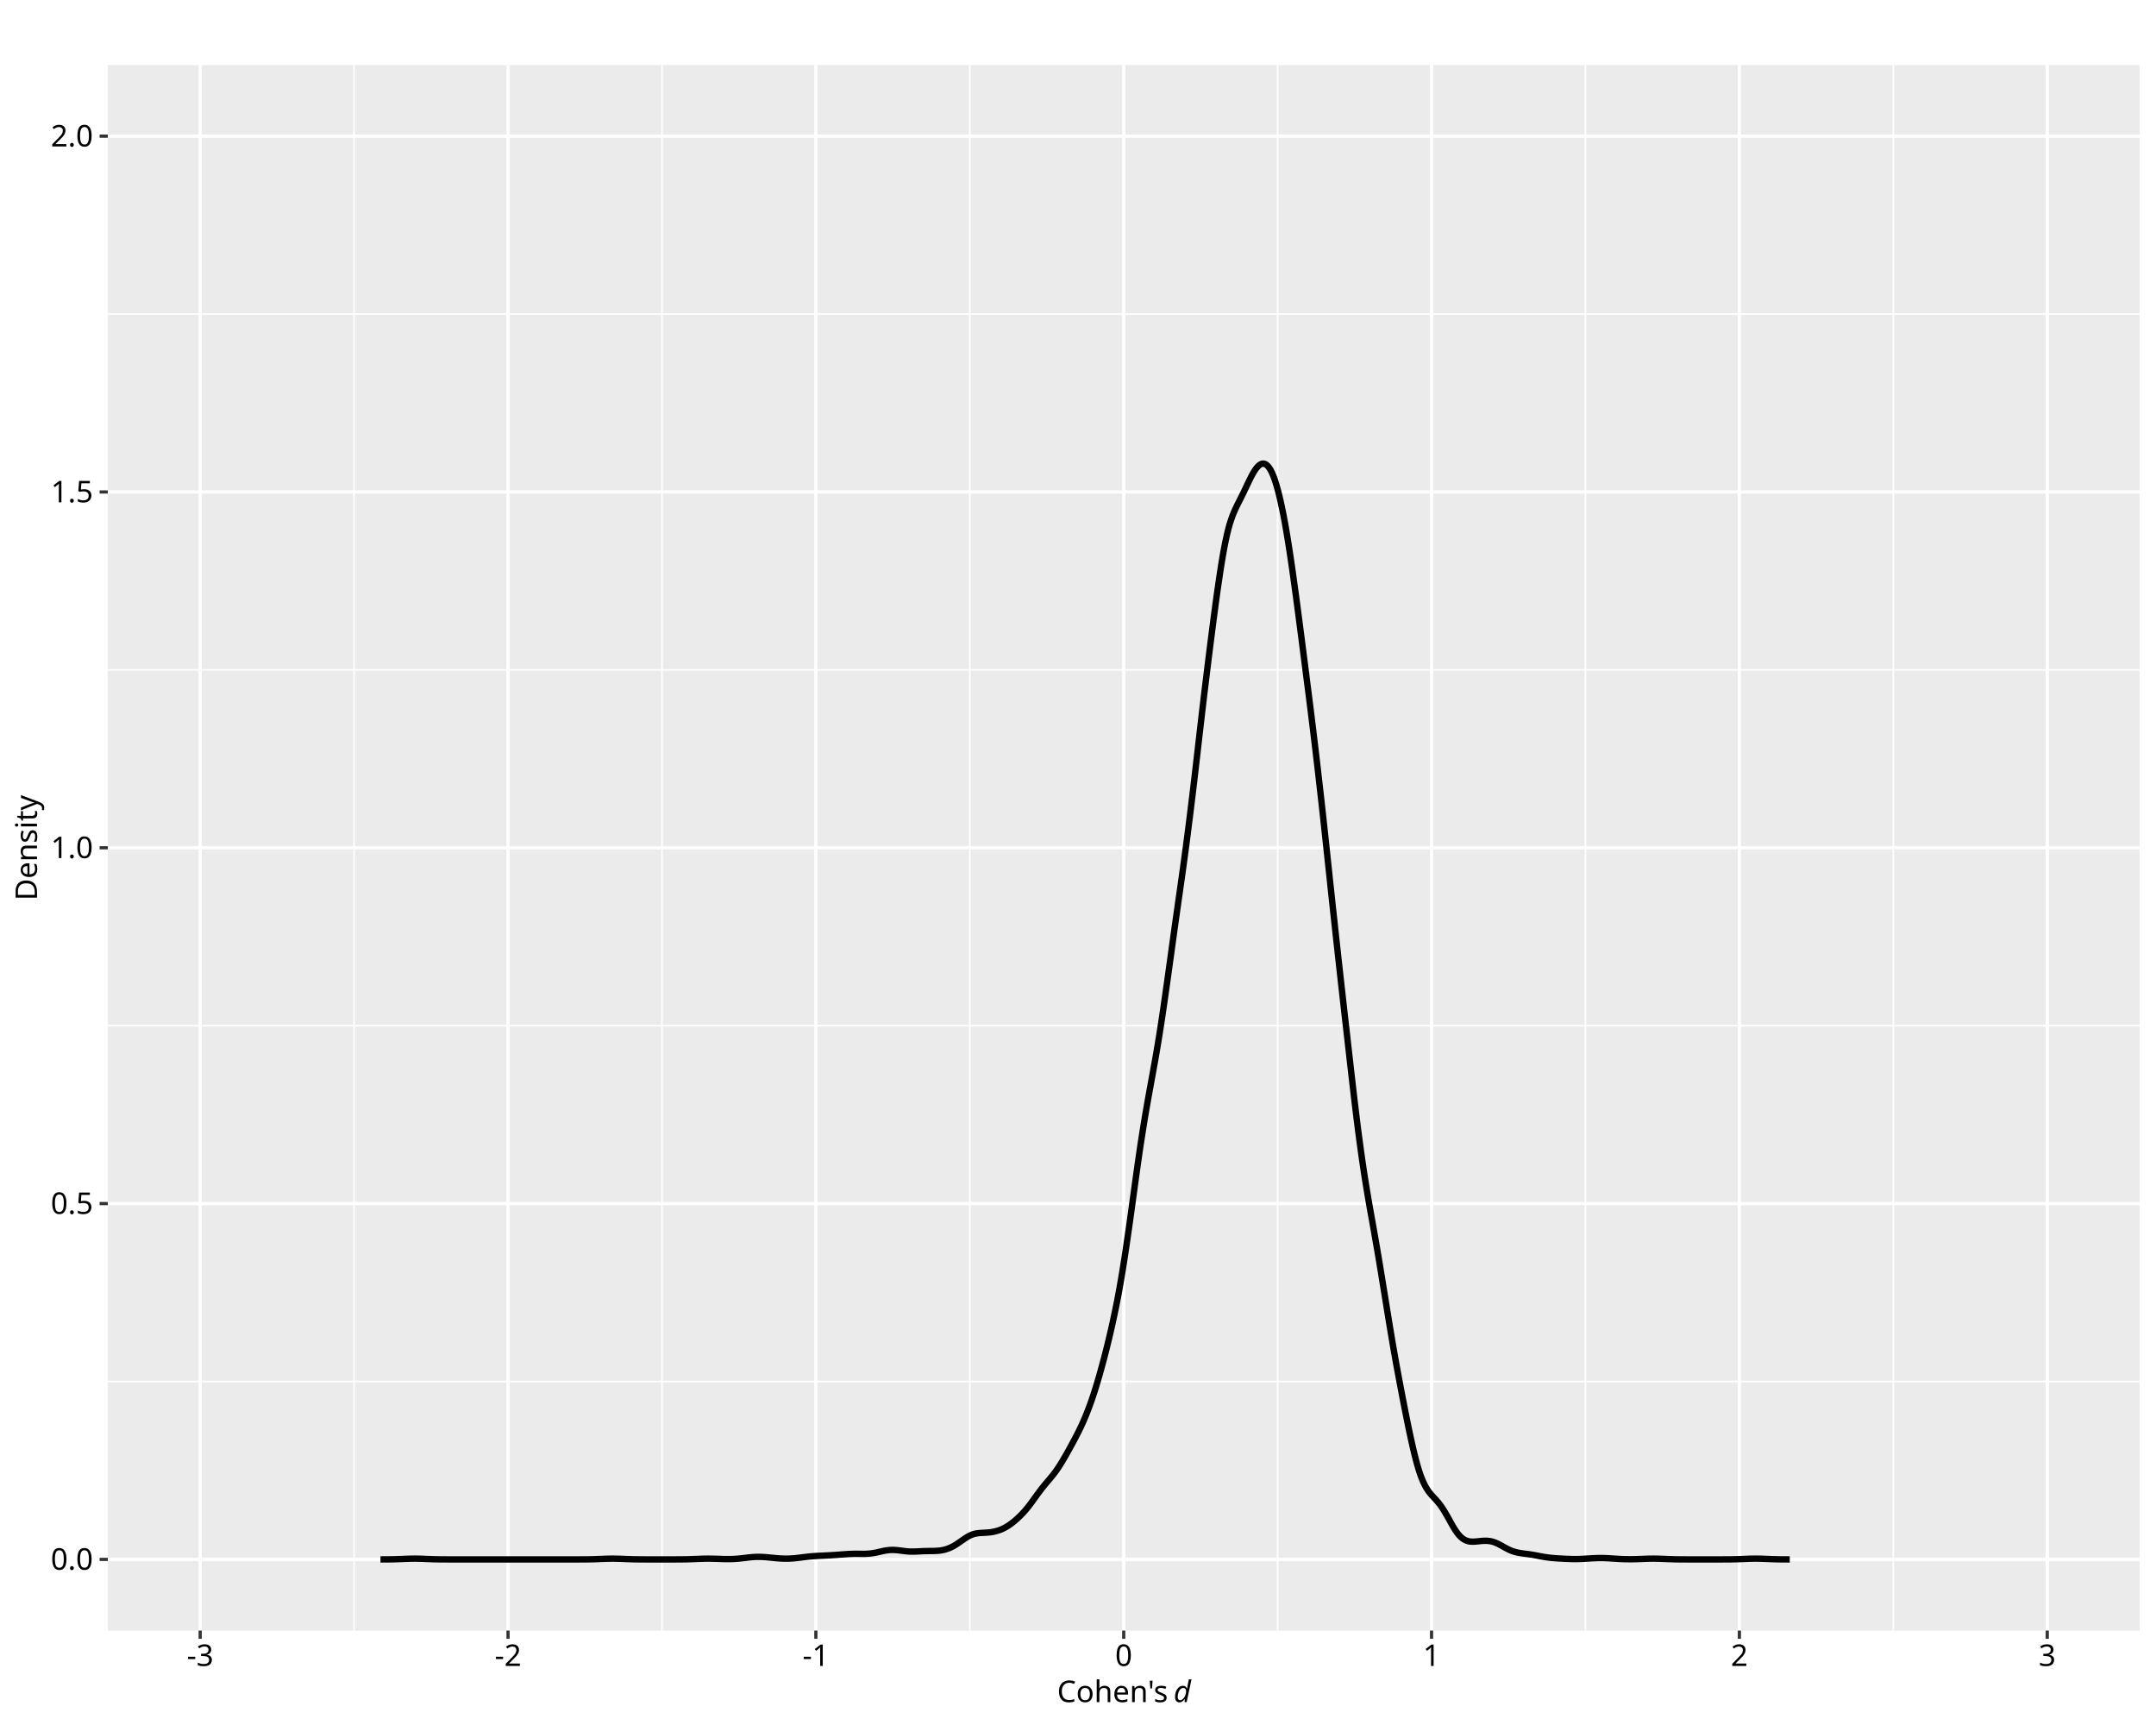
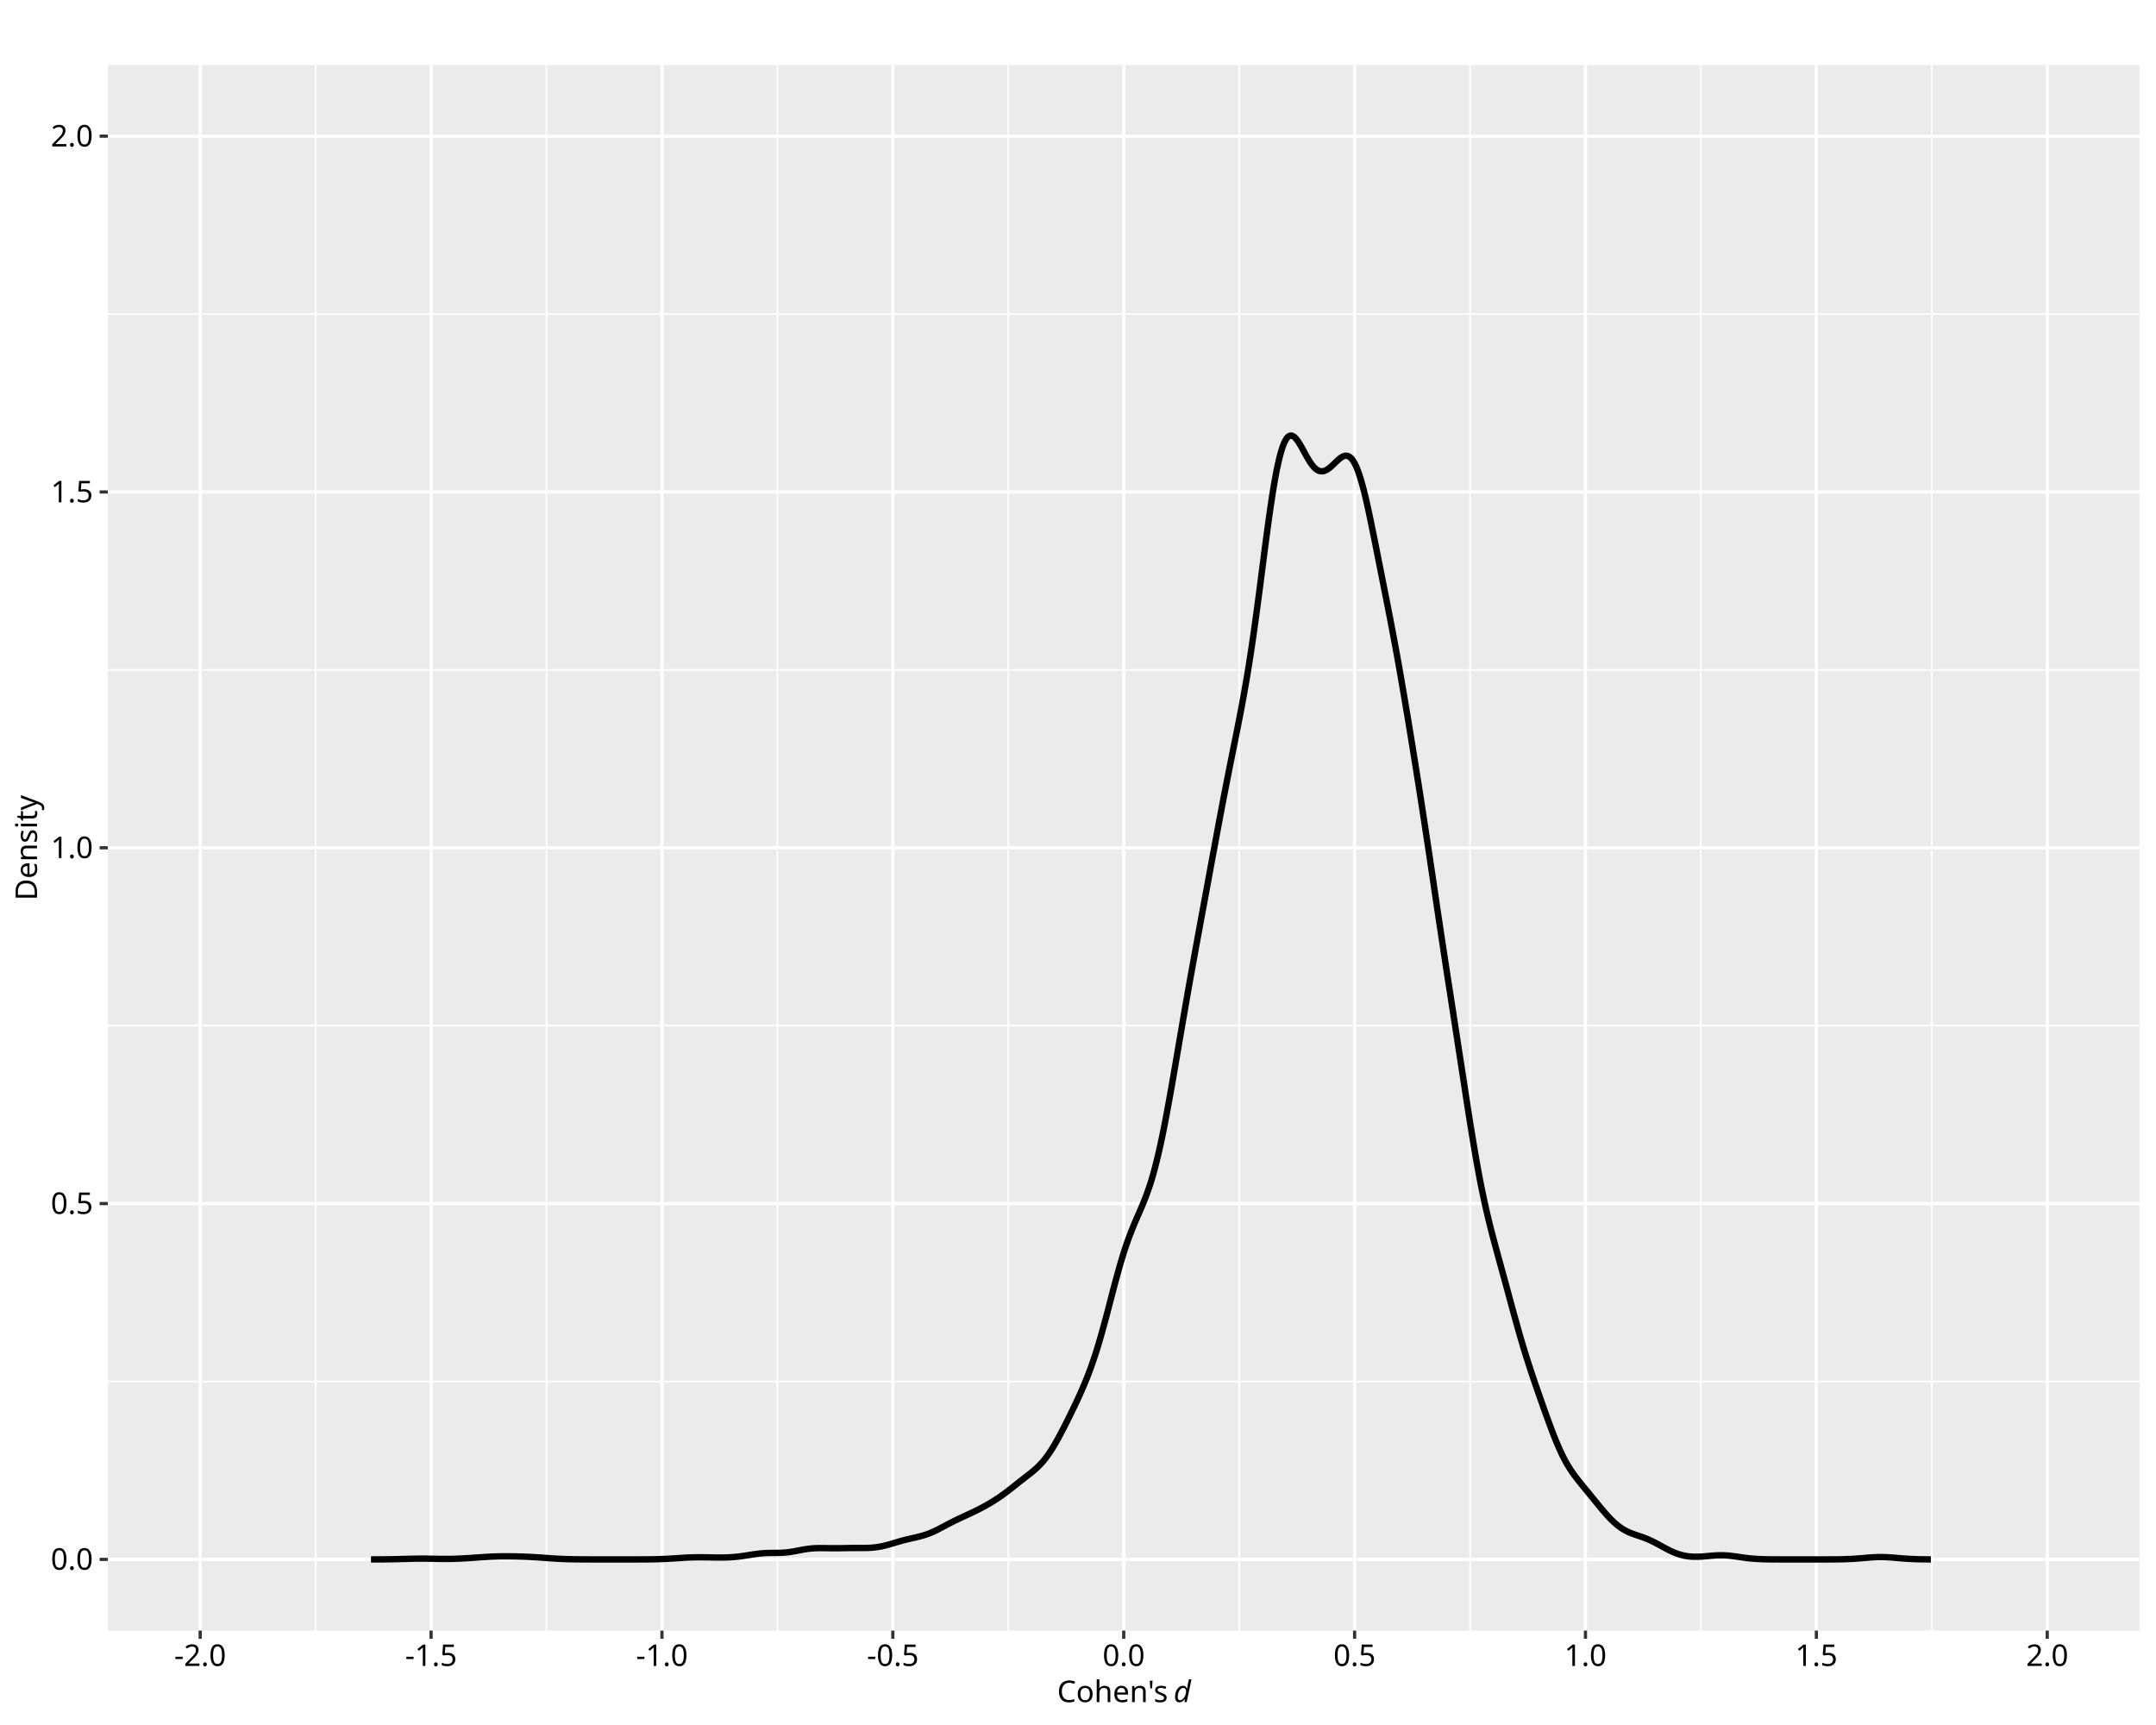
<svg xmlns="http://www.w3.org/2000/svg" class="svglite" data-engine-version="2.0" width="720.00pt" height="576.00pt" viewBox="0 0 720.00 576.00">
  <defs>
    <style type="text/css">
    .svglite line, .svglite polyline, .svglite polygon, .svglite path, .svglite rect, .svglite circle {
      fill: none;
      stroke: #000000;
      stroke-linecap: round;
      stroke-linejoin: round;
      stroke-miterlimit: 10.00;
    }
  </style>
  </defs>
  <rect width="100%" height="100%" style="stroke: none; fill: #FFFFFF;" />
  <defs>
    <clipPath id="cpMC4wMHw3MjAuMDB8MC4wMHw1NzYuMDA=">
      <rect x="0.00" y="0.00" width="720.00" height="576.00" />
    </clipPath>
  </defs>
  <g clip-path="url(#cpMC4wMHw3MjAuMDB8MC4wMHw1NzYuMDA=)">
    <rect x="0.00" y="0.00" width="720.00" height="576.00" style="stroke-width: 1.07; stroke: #FFFFFF; fill: #FFFFFF;" />
  </g>
  <defs>
    <clipPath id="cpMzYuMDF8NzE0LjUyfDIxLjcxfDU0NC40Nw==">
      <rect x="36.01" y="21.71" width="678.51" height="522.76" />
    </clipPath>
  </defs>
  <g clip-path="url(#cpMzYuMDF8NzE0LjUyfDIxLjcxfDU0NC40Nw==)">
    <rect x="36.01" y="21.71" width="678.51" height="522.76" style="stroke-width: 1.07; stroke: none; fill: #EBEBEB;" />
    <polyline points="36.01,461.30 714.52,461.30 " style="stroke-width: 0.53; stroke: #FFFFFF; stroke-linecap: butt;" />
    <polyline points="36.01,342.49 714.52,342.49 " style="stroke-width: 0.53; stroke: #FFFFFF; stroke-linecap: butt;" />
    <polyline points="36.01,223.69 714.52,223.69 " style="stroke-width: 0.53; stroke: #FFFFFF; stroke-linecap: butt;" />
    <polyline points="36.01,104.88 714.52,104.88 " style="stroke-width: 0.53; stroke: #FFFFFF; stroke-linecap: butt;" />
-     <polyline points="118.25,544.47 118.25,21.71 " style="stroke-width: 0.53; stroke: #FFFFFF; stroke-linecap: butt;" />
-     <polyline points="221.06,544.47 221.06,21.71 " style="stroke-width: 0.53; stroke: #FFFFFF; stroke-linecap: butt;" />
-     <polyline points="323.86,544.47 323.86,21.71 " style="stroke-width: 0.53; stroke: #FFFFFF; stroke-linecap: butt;" />
-     <polyline points="426.67,544.47 426.67,21.71 " style="stroke-width: 0.53; stroke: #FFFFFF; stroke-linecap: butt;" />
-     <polyline points="529.47,544.47 529.47,21.71 " style="stroke-width: 0.53; stroke: #FFFFFF; stroke-linecap: butt;" />
-     <polyline points="632.28,544.47 632.28,21.71 " style="stroke-width: 0.53; stroke: #FFFFFF; stroke-linecap: butt;" />
+     <polyline points="105.40,544.47 105.40,21.71 " style="stroke-width: 0.53; stroke: #FFFFFF; stroke-linecap: butt;" />
+     <polyline points="182.51,544.47 182.51,21.71 " style="stroke-width: 0.53; stroke: #FFFFFF; stroke-linecap: butt;" />
+     <polyline points="259.61,544.47 259.61,21.71 " style="stroke-width: 0.53; stroke: #FFFFFF; stroke-linecap: butt;" />
+     <polyline points="336.71,544.47 336.71,21.71 " style="stroke-width: 0.53; stroke: #FFFFFF; stroke-linecap: butt;" />
+     <polyline points="413.82,544.47 413.82,21.71 " style="stroke-width: 0.53; stroke: #FFFFFF; stroke-linecap: butt;" />
+     <polyline points="490.92,544.47 490.92,21.71 " style="stroke-width: 0.53; stroke: #FFFFFF; stroke-linecap: butt;" />
+     <polyline points="568.02,544.47 568.02,21.71 " style="stroke-width: 0.53; stroke: #FFFFFF; stroke-linecap: butt;" />
+     <polyline points="645.13,544.47 645.13,21.71 " style="stroke-width: 0.53; stroke: #FFFFFF; stroke-linecap: butt;" />
    <polyline points="36.01,520.71 714.52,520.71 " style="stroke-width: 1.07; stroke: #FFFFFF; stroke-linecap: butt;" />
    <polyline points="36.01,401.90 714.52,401.90 " style="stroke-width: 1.07; stroke: #FFFFFF; stroke-linecap: butt;" />
    <polyline points="36.01,283.09 714.52,283.09 " style="stroke-width: 1.07; stroke: #FFFFFF; stroke-linecap: butt;" />
    <polyline points="36.01,164.28 714.52,164.28 " style="stroke-width: 1.07; stroke: #FFFFFF; stroke-linecap: butt;" />
    <polyline points="36.01,45.47 714.52,45.47 " style="stroke-width: 1.07; stroke: #FFFFFF; stroke-linecap: butt;" />
    <polyline points="66.85,544.47 66.85,21.71 " style="stroke-width: 1.07; stroke: #FFFFFF; stroke-linecap: butt;" />
-     <polyline points="169.66,544.47 169.66,21.71 " style="stroke-width: 1.07; stroke: #FFFFFF; stroke-linecap: butt;" />
-     <polyline points="272.46,544.47 272.46,21.71 " style="stroke-width: 1.07; stroke: #FFFFFF; stroke-linecap: butt;" />
+     <polyline points="143.96,544.47 143.96,21.71 " style="stroke-width: 1.07; stroke: #FFFFFF; stroke-linecap: butt;" />
+     <polyline points="221.06,544.47 221.06,21.71 " style="stroke-width: 1.07; stroke: #FFFFFF; stroke-linecap: butt;" />
+     <polyline points="298.16,544.47 298.16,21.71 " style="stroke-width: 1.07; stroke: #FFFFFF; stroke-linecap: butt;" />
    <polyline points="375.27,544.47 375.27,21.71 " style="stroke-width: 1.07; stroke: #FFFFFF; stroke-linecap: butt;" />
-     <polyline points="478.07,544.47 478.07,21.71 " style="stroke-width: 1.07; stroke: #FFFFFF; stroke-linecap: butt;" />
-     <polyline points="580.87,544.47 580.87,21.71 " style="stroke-width: 1.07; stroke: #FFFFFF; stroke-linecap: butt;" />
+     <polyline points="452.37,544.47 452.37,21.71 " style="stroke-width: 1.07; stroke: #FFFFFF; stroke-linecap: butt;" />
+     <polyline points="529.47,544.47 529.47,21.71 " style="stroke-width: 1.07; stroke: #FFFFFF; stroke-linecap: butt;" />
+     <polyline points="606.58,544.47 606.58,21.71 " style="stroke-width: 1.07; stroke: #FFFFFF; stroke-linecap: butt;" />
    <polyline points="683.68,544.47 683.68,21.71 " style="stroke-width: 1.07; stroke: #FFFFFF; stroke-linecap: butt;" />
-     <polyline points="127.06,520.71 127.53,520.71 128.00,520.70 128.47,520.70 128.94,520.70 129.42,520.69 129.89,520.69 130.36,520.68 130.83,520.67 131.30,520.67 131.77,520.65 132.24,520.64 132.71,520.63 133.18,520.61 133.66,520.59 134.13,520.58 134.60,520.56 135.07,520.54 135.54,520.52 136.01,520.50 136.48,520.49 136.95,520.47 137.42,520.46 137.90,520.46 138.37,520.45 138.84,520.45 139.31,520.46 139.78,520.47 140.25,520.48 140.72,520.49 141.19,520.51 141.66,520.53 142.14,520.55 142.61,520.57 143.08,520.59 143.55,520.60 144.02,520.62 144.49,520.64 144.96,520.65 145.43,520.66 145.90,520.67 146.38,520.68 146.85,520.69 147.32,520.69 147.79,520.70 148.26,520.70 148.73,520.70 149.20,520.70 149.67,520.71 150.14,520.71 150.62,520.71 151.09,520.71 151.56,520.71 152.03,520.71 152.50,520.71 152.97,520.71 153.44,520.71 153.91,520.71 154.38,520.71 154.86,520.71 155.33,520.71 155.80,520.71 156.27,520.71 156.74,520.71 157.21,520.71 157.68,520.71 158.15,520.71 158.62,520.71 159.10,520.71 159.57,520.71 160.04,520.71 160.51,520.71 160.98,520.71 161.45,520.71 161.92,520.71 162.39,520.71 162.86,520.71 163.33,520.71 163.81,520.71 164.28,520.71 164.75,520.71 165.22,520.71 165.69,520.71 166.16,520.71 166.63,520.71 167.10,520.71 167.57,520.71 168.05,520.71 168.52,520.71 168.99,520.71 169.46,520.71 169.93,520.71 170.40,520.71 170.87,520.71 171.34,520.71 171.81,520.71 172.29,520.71 172.76,520.71 173.23,520.71 173.70,520.71 174.17,520.71 174.64,520.71 175.11,520.71 175.58,520.71 176.05,520.71 176.53,520.71 177.00,520.71 177.47,520.71 177.94,520.71 178.41,520.71 178.88,520.71 179.35,520.71 179.82,520.71 180.29,520.71 180.77,520.71 181.24,520.71 181.71,520.71 182.18,520.71 182.65,520.71 183.12,520.71 183.59,520.71 184.06,520.71 184.53,520.71 185.01,520.71 185.48,520.71 185.95,520.71 186.42,520.71 186.89,520.71 187.36,520.71 187.83,520.71 188.30,520.71 188.77,520.71 189.25,520.71 189.72,520.71 190.19,520.71 190.66,520.71 191.13,520.71 191.60,520.71 192.07,520.71 192.54,520.71 193.01,520.71 193.49,520.71 193.96,520.70 194.43,520.70 194.90,520.70 195.37,520.70 195.84,520.69 196.31,520.69 196.78,520.68 197.25,520.67 197.73,520.66 198.20,520.65 198.67,520.63 199.14,520.62 199.61,520.60 200.08,520.58 200.55,520.56 201.02,520.54 201.49,520.53 201.97,520.51 202.44,520.49 202.91,520.48 203.38,520.47 203.85,520.46 204.32,520.45 204.79,520.45 205.26,520.46 205.73,520.47 206.21,520.48 206.68,520.49 207.15,520.51 207.62,520.52 208.09,520.54 208.56,520.56 209.03,520.58 209.50,520.60 209.97,520.61 210.45,520.63 210.92,520.64 211.39,520.66 211.86,520.67 212.33,520.68 212.80,520.68 213.27,520.69 213.74,520.70 214.21,520.70 214.69,520.70 215.16,520.70 215.63,520.71 216.10,520.71 216.57,520.71 217.04,520.71 217.51,520.71 217.98,520.71 218.45,520.71 218.93,520.71 219.40,520.71 219.87,520.71 220.34,520.71 220.81,520.71 221.28,520.71 221.75,520.71 222.22,520.71 222.69,520.71 223.17,520.71 223.64,520.71 224.11,520.71 224.58,520.71 225.05,520.71 225.52,520.71 225.99,520.70 226.46,520.70 226.93,520.70 227.40,520.70 227.88,520.69 228.35,520.68 228.82,520.68 229.29,520.67 229.76,520.66 230.23,520.64 230.70,520.63 231.17,520.61 231.64,520.60 232.12,520.58 232.59,520.56 233.06,520.54 233.53,520.52 234.00,520.51 234.47,520.49 234.94,520.48 235.41,520.46 235.88,520.46 236.36,520.45 236.83,520.45 237.30,520.46 237.77,520.47 238.24,520.48 238.71,520.49 239.18,520.50 239.65,520.52 240.12,520.54 240.60,520.55 241.07,520.57 241.54,520.58 242.01,520.59 242.48,520.60 242.95,520.60 243.42,520.60 243.89,520.60 244.36,520.58 244.84,520.57 245.31,520.54 245.78,520.51 246.25,520.48 246.72,520.44 247.19,520.39 247.66,520.34 248.13,520.28 248.60,520.23 249.08,520.17 249.55,520.12 250.02,520.06 250.49,520.01 250.96,519.97 251.43,519.93 251.90,519.90 252.37,519.87 252.84,519.86 253.32,519.86 253.79,519.86 254.26,519.88 254.73,519.90 255.20,519.93 255.67,519.96 256.14,520.00 256.61,520.04 257.08,520.09 257.56,520.13 258.03,520.18 258.50,520.22 258.97,520.27 259.44,520.31 259.91,520.35 260.38,520.38 260.85,520.41 261.32,520.43 261.80,520.44 262.27,520.45 262.74,520.45 263.21,520.45 263.68,520.43 264.15,520.41 264.62,520.38 265.09,520.34 265.56,520.30 266.04,520.25 266.51,520.19 266.98,520.14 267.45,520.08 267.92,520.02 268.39,519.96 268.86,519.90 269.33,519.85 269.80,519.79 270.28,519.74 270.75,519.70 271.22,519.66 271.69,519.62 272.16,519.59 272.63,519.56 273.10,519.53 273.57,519.50 274.04,519.48 274.52,519.46 274.99,519.44 275.46,519.42 275.93,519.39 276.40,519.37 276.87,519.35 277.34,519.32 277.81,519.29 278.28,519.26 278.76,519.23 279.23,519.20 279.70,519.16 280.17,519.13 280.64,519.09 281.11,519.06 281.58,519.02 282.05,518.99 282.52,518.96 283.00,518.93 283.47,518.90 283.94,518.88 284.41,518.86 284.88,518.85 285.35,518.84 285.82,518.84 286.29,518.84 286.76,518.84 287.24,518.85 287.71,518.85 288.18,518.85 288.65,518.85 289.12,518.84 289.59,518.82 290.06,518.79 290.53,518.74 291.00,518.69 291.47,518.62 291.95,518.54 292.42,518.45 292.89,518.35 293.36,518.24 293.83,518.14 294.30,518.03 294.77,517.93 295.24,517.83 295.71,517.74 296.19,517.67 296.66,517.61 297.13,517.57 297.60,517.54 298.07,517.54 298.54,517.54 299.01,517.57 299.48,517.61 299.95,517.65 300.43,517.71 300.90,517.77 301.37,517.83 301.84,517.89 302.31,517.95 302.78,518.00 303.25,518.04 303.72,518.07 304.19,518.09 304.67,518.09 305.14,518.09 305.61,518.08 306.08,518.06 306.55,518.04 307.02,518.01 307.49,517.99 307.96,517.96 308.43,517.94 308.91,517.93 309.38,517.91 309.85,517.91 310.32,517.90 310.79,517.90 311.26,517.89 311.73,517.89 312.20,517.87 312.67,517.85 313.15,517.82 313.62,517.78 314.09,517.72 314.56,517.64 315.03,517.55 315.50,517.44 315.97,517.30 316.44,517.15 316.91,516.97 317.39,516.77 317.86,516.55 318.33,516.30 318.80,516.03 319.27,515.74 319.74,515.43 320.21,515.11 320.68,514.79 321.15,514.45 321.63,514.12 322.10,513.80 322.57,513.49 323.04,513.20 323.51,512.93 323.98,512.70 324.45,512.49 324.92,512.32 325.39,512.18 325.87,512.07 326.34,511.99 326.81,511.93 327.28,511.89 327.75,511.86 328.22,511.83 328.69,511.81 329.16,511.78 329.63,511.75 330.11,511.71 330.58,511.66 331.05,511.60 331.52,511.52 331.99,511.43 332.46,511.32 332.93,511.19 333.40,511.05 333.87,510.88 334.35,510.70 334.82,510.49 335.29,510.27 335.76,510.02 336.23,509.74 336.70,509.45 337.17,509.13 337.64,508.79 338.11,508.43 338.59,508.06 339.06,507.66 339.53,507.25 340.00,506.82 340.47,506.37 340.94,505.91 341.41,505.42 341.88,504.91 342.35,504.38 342.83,503.82 343.30,503.24 343.77,502.64 344.24,502.02 344.71,501.38 345.18,500.73 345.65,500.07 346.12,499.42 346.59,498.77 347.07,498.13 347.54,497.51 348.01,496.90 348.48,496.31 348.95,495.74 349.42,495.17 349.89,494.62 350.36,494.06 350.83,493.50 351.31,492.93 351.78,492.34 352.25,491.72 352.72,491.08 353.19,490.41 353.66,489.70 354.13,488.96 354.60,488.20 355.07,487.41 355.55,486.60 356.02,485.78 356.49,484.94 356.96,484.09 357.43,483.24 357.90,482.38 358.37,481.51 358.84,480.62 359.31,479.73 359.78,478.82 360.26,477.88 360.73,476.91 361.20,475.92 361.67,474.88 362.14,473.80 362.61,472.68 363.08,471.51 363.55,470.28 364.02,469.01 364.50,467.68 364.97,466.30 365.44,464.87 365.91,463.38 366.38,461.84 366.85,460.25 367.32,458.61 367.79,456.92 368.26,455.19 368.74,453.41 369.21,451.59 369.68,449.72 370.15,447.80 370.62,445.83 371.09,443.80 371.56,441.71 372.03,439.53 372.50,437.28 372.98,434.92 373.45,432.46 373.92,429.89 374.39,427.19 374.86,424.37 375.33,421.43 375.80,418.37 376.27,415.20 376.74,411.93 377.22,408.59 377.69,405.19 378.16,401.76 378.63,398.31 379.10,394.87 379.57,391.47 380.04,388.13 380.51,384.86 380.98,381.69 381.46,378.62 381.93,375.66 382.40,372.79 382.87,370.03 383.34,367.34 383.81,364.72 384.28,362.13 384.75,359.55 385.22,356.96 385.70,354.32 386.17,351.62 386.64,348.84 387.11,345.96 387.58,342.97 388.05,339.89 388.52,336.71 388.99,333.45 389.46,330.12 389.94,326.75 390.41,323.35 390.88,319.94 391.35,316.53 391.82,313.13 392.29,309.75 392.76,306.39 393.23,303.05 393.70,299.72 394.18,296.38 394.65,293.03 395.12,289.64 395.59,286.20 396.06,282.69 396.53,279.10 397.00,275.43 397.47,271.67 397.94,267.82 398.42,263.89 398.89,259.90 399.36,255.85 399.83,251.77 400.30,247.67 400.77,243.59 401.24,239.53 401.71,235.51 402.18,231.54 402.66,227.62 403.13,223.76 403.60,219.95 404.07,216.19 404.54,212.48 405.01,208.82 405.48,205.22 405.95,201.69 406.42,198.24 406.90,194.90 407.37,191.70 407.84,188.66 408.31,185.82 408.78,183.18 409.25,180.78 409.72,178.62 410.19,176.69 410.66,174.99 411.14,173.50 411.61,172.18 412.08,171.02 412.55,169.96 413.02,168.98 413.49,168.03 413.96,167.11 414.43,166.17 414.90,165.22 415.38,164.26 415.85,163.27 416.32,162.27 416.79,161.28 417.26,160.31 417.73,159.37 418.20,158.48 418.67,157.66 419.14,156.92 419.62,156.27 420.09,155.73 420.56,155.30 421.03,155.00 421.50,154.83 421.97,154.80 422.44,154.91 422.91,155.18 423.38,155.61 423.85,156.20 424.33,156.96 424.80,157.90 425.27,159.02 425.74,160.31 426.21,161.78 426.68,163.43 427.15,165.25 427.62,167.25 428.09,169.42 428.57,171.75 429.04,174.25 429.51,176.90 429.98,179.71 430.45,182.66 430.92,185.75 431.39,188.96 431.86,192.27 432.33,195.67 432.81,199.15 433.28,202.69 433.75,206.28 434.22,209.89 434.69,213.53 435.16,217.19 435.63,220.85 436.10,224.53 436.57,228.23 437.05,231.95 437.52,235.69 437.99,239.48 438.46,243.31 438.93,247.19 439.40,251.14 439.87,255.14 440.34,259.22 440.81,263.36 441.29,267.57 441.76,271.83 442.23,276.15 442.70,280.51 443.17,284.91 443.64,289.32 444.11,293.75 444.58,298.17 445.05,302.57 445.53,306.95 446.00,311.29 446.47,315.60 446.94,319.88 447.41,324.12 447.88,328.33 448.35,332.53 448.82,336.71 449.29,340.88 449.77,345.05 450.24,349.22 450.71,353.38 451.18,357.51 451.65,361.61 452.12,365.66 452.59,369.62 453.06,373.49 453.53,377.25 454.01,380.87 454.48,384.34 454.95,387.67 455.42,390.85 455.89,393.89 456.36,396.80 456.83,399.62 457.30,402.35 457.77,405.04 458.25,407.69 458.72,410.34 459.19,413.01 459.66,415.71 460.13,418.45 460.60,421.24 461.07,424.08 461.54,426.96 462.01,429.88 462.49,432.80 462.96,435.73 463.43,438.65 463.90,441.53 464.37,444.38 464.84,447.18 465.31,449.93 465.78,452.62 466.25,455.25 466.73,457.84 467.20,460.38 467.67,462.88 468.14,465.35 468.61,467.79 469.08,470.20 469.55,472.57 470.02,474.91 470.49,477.20 470.97,479.43 471.44,481.59 471.91,483.66 472.38,485.63 472.85,487.48 473.32,489.20 473.79,490.78 474.26,492.21 474.73,493.50 475.21,494.64 475.68,495.65 476.15,496.54 476.62,497.31 477.09,498.00 477.56,498.61 478.03,499.16 478.50,499.68 478.97,500.19 479.45,500.70 479.92,501.23 480.39,501.79 480.86,502.39 481.33,503.04 481.80,503.73 482.27,504.48 482.74,505.27 483.21,506.09 483.69,506.93 484.16,507.78 484.63,508.63 485.10,509.46 485.57,510.25 486.04,510.99 486.51,511.68 486.98,512.29 487.45,512.84 487.93,513.31 488.40,513.70 488.87,514.02 489.34,514.28 489.81,514.47 490.28,514.61 490.75,514.71 491.22,514.76 491.69,514.78 492.16,514.78 492.64,514.75 493.11,514.71 493.58,514.67 494.05,514.62 494.52,514.57 494.99,514.53 495.46,514.50 495.93,514.49 496.40,514.49 496.88,514.52 497.35,514.57 497.82,514.64 498.29,514.75 498.76,514.89 499.23,515.05 499.70,515.25 500.17,515.46 500.64,515.70 501.12,515.95 501.59,516.21 502.06,516.47 502.53,516.73 503.00,516.99 503.47,517.23 503.94,517.46 504.41,517.67 504.88,517.86 505.36,518.03 505.83,518.17 506.30,518.30 506.77,518.41 507.24,518.51 507.71,518.59 508.18,518.66 508.65,518.73 509.12,518.79 509.60,518.85 510.07,518.91 510.54,518.97 511.01,519.04 511.48,519.11 511.95,519.19 512.42,519.27 512.89,519.36 513.36,519.45 513.84,519.54 514.31,519.64 514.78,519.72 515.25,519.81 515.72,519.89 516.19,519.96 516.66,520.03 517.13,520.09 517.60,520.15 518.08,520.20 518.55,520.24 519.02,520.28 519.49,520.32 519.96,520.35 520.43,520.38 520.90,520.41 521.37,520.43 521.84,520.46 522.32,520.48 522.79,520.51 523.26,520.53 523.73,520.54 524.20,520.56 524.67,520.57 525.14,520.58 525.61,520.59 526.08,520.59 526.56,520.59 527.03,520.58 527.50,520.57 527.97,520.55 528.44,520.53 528.91,520.51 529.38,520.48 529.85,520.45 530.32,520.42 530.80,520.39 531.27,520.36 531.74,520.33 532.21,520.31 532.68,520.29 533.15,520.27 533.62,520.25 534.09,520.25 534.56,520.24 535.04,520.25 535.51,520.25 535.98,520.27 536.45,520.29 536.92,520.31 537.39,520.34 537.86,520.37 538.33,520.40 538.80,520.43 539.28,520.46 539.75,520.49 540.22,520.52 540.69,520.55 541.16,520.57 541.63,520.59 542.10,520.61 542.57,520.63 543.04,520.64 543.52,520.64 543.99,520.65 544.46,520.65 544.93,520.65 545.40,520.64 545.87,520.63 546.34,520.62 546.81,520.61 547.28,520.59 547.76,520.58 548.23,520.56 548.70,520.54 549.17,520.52 549.64,520.50 550.11,520.49 550.58,520.47 551.05,520.46 551.52,520.46 552.00,520.45 552.47,520.45 552.94,520.46 553.41,520.47 553.88,520.48 554.35,520.49 554.82,520.51 555.29,520.53 555.76,520.55 556.23,520.56 556.71,520.58 557.18,520.60 557.65,520.62 558.12,520.63 558.59,520.65 559.06,520.66 559.53,520.67 560.00,520.68 560.47,520.69 560.95,520.69 561.42,520.70 561.89,520.70 562.36,520.70 562.83,520.70 563.30,520.71 563.77,520.71 564.24,520.71 564.71,520.71 565.19,520.71 565.66,520.71 566.13,520.71 566.60,520.71 567.07,520.71 567.54,520.71 568.01,520.71 568.48,520.71 568.95,520.71 569.43,520.71 569.90,520.71 570.37,520.71 570.84,520.71 571.31,520.71 571.78,520.71 572.25,520.71 572.72,520.71 573.19,520.71 573.67,520.71 574.14,520.71 574.61,520.71 575.08,520.71 575.55,520.70 576.02,520.70 576.49,520.70 576.96,520.70 577.43,520.69 577.91,520.69 578.38,520.68 578.85,520.67 579.32,520.66 579.79,520.65 580.26,520.64 580.73,520.62 581.20,520.60 581.67,520.59 582.15,520.57 582.62,520.55 583.09,520.53 583.56,520.51 584.03,520.49 584.50,520.48 584.97,520.47 585.44,520.46 585.91,520.45 586.39,520.45 586.86,520.46 587.33,520.46 587.80,520.47 588.27,520.49 588.74,520.50 589.21,520.52 589.68,520.54 590.15,520.56 590.63,520.58 591.10,520.59 591.57,520.61 592.04,520.63 592.51,520.64 592.98,520.65 593.45,520.67 593.92,520.67 594.39,520.68 594.87,520.69 595.34,520.69 595.81,520.70 596.28,520.70 596.75,520.70 597.22,520.71 597.69,520.71 " style="stroke-width: 2.13; stroke-linecap: butt;" />
+     <polyline points="123.89,520.71 124.41,520.71 124.93,520.70 125.46,520.70 125.98,520.70 126.50,520.70 127.02,520.70 127.54,520.69 128.06,520.69 128.58,520.68 129.11,520.68 129.63,520.67 130.15,520.66 130.67,520.66 131.19,520.65 131.71,520.64 132.23,520.62 132.76,520.61 133.28,520.60 133.80,520.58 134.32,520.57 134.84,520.56 135.36,520.54 135.88,520.53 136.41,520.51 136.93,520.50 137.45,520.49 137.97,520.47 138.49,520.46 139.01,520.46 139.53,520.45 140.06,520.45 140.58,520.45 141.10,520.45 141.62,520.45 142.14,520.45 142.66,520.46 143.18,520.47 143.71,520.48 144.23,520.48 144.75,520.49 145.27,520.50 145.79,520.51 146.31,520.52 146.83,520.53 147.36,520.54 147.88,520.54 148.40,520.55 148.92,520.55 149.44,520.54 149.96,520.54 150.48,520.53 151.01,520.52 151.53,520.51 152.05,520.49 152.57,520.47 153.09,520.45 153.61,520.43 154.14,520.40 154.66,520.38 155.18,520.35 155.70,520.32 156.22,520.28 156.74,520.25 157.26,520.22 157.79,520.18 158.31,520.14 158.83,520.11 159.35,520.07 159.87,520.03 160.39,520.00 160.91,519.96 161.44,519.93 161.96,519.90 162.48,519.86 163.00,519.83 163.52,519.81 164.04,519.78 164.56,519.76 165.09,519.74 165.61,519.72 166.13,519.70 166.65,519.69 167.17,519.68 167.69,519.68 168.21,519.67 168.74,519.67 169.26,519.67 169.78,519.67 170.30,519.68 170.82,519.69 171.34,519.69 171.86,519.70 172.39,519.71 172.91,519.73 173.43,519.74 173.95,519.76 174.47,519.77 174.99,519.79 175.51,519.81 176.04,519.83 176.56,519.86 177.08,519.88 177.60,519.91 178.12,519.94 178.64,519.97 179.16,520.00 179.69,520.03 180.21,520.07 180.73,520.11 181.25,520.14 181.77,520.18 182.29,520.22 182.81,520.25 183.34,520.29 183.86,520.33 184.38,520.36 184.90,520.39 185.42,520.43 185.94,520.46 186.47,520.49 186.99,520.51 187.51,520.54 188.03,520.56 188.55,520.58 189.07,520.60 189.59,520.62 190.12,520.63 190.64,520.64 191.16,520.65 191.68,520.66 192.20,520.67 192.72,520.68 193.24,520.68 193.77,520.69 194.29,520.69 194.81,520.70 195.33,520.70 195.85,520.70 196.37,520.70 196.89,520.70 197.42,520.71 197.94,520.71 198.46,520.71 198.98,520.71 199.50,520.71 200.02,520.71 200.54,520.71 201.07,520.71 201.59,520.71 202.11,520.71 202.63,520.71 203.15,520.71 203.67,520.71 204.19,520.71 204.72,520.71 205.24,520.71 205.76,520.71 206.28,520.71 206.80,520.71 207.32,520.71 207.84,520.71 208.37,520.71 208.89,520.71 209.41,520.71 209.93,520.71 210.45,520.71 210.97,520.71 211.49,520.71 212.02,520.71 212.54,520.71 213.06,520.71 213.58,520.70 214.10,520.70 214.62,520.70 215.15,520.70 215.67,520.69 216.19,520.69 216.71,520.69 217.23,520.68 217.75,520.67 218.27,520.66 218.80,520.65 219.32,520.64 219.84,520.63 220.36,520.61 220.88,520.59 221.40,520.57 221.92,520.55 222.45,520.53 222.97,520.50 223.49,520.47 224.01,520.44 224.53,520.41 225.05,520.38 225.57,520.34 226.10,520.31 226.62,520.27 227.14,520.24 227.66,520.21 228.18,520.17 228.70,520.14 229.22,520.11 229.75,520.09 230.27,520.07 230.79,520.05 231.31,520.03 231.83,520.02 232.35,520.01 232.87,520.00 233.40,520.00 233.92,520.00 234.44,520.00 234.96,520.01 235.48,520.02 236.00,520.02 236.52,520.03 237.05,520.04 237.57,520.05 238.09,520.06 238.61,520.07 239.13,520.08 239.65,520.08 240.17,520.08 240.70,520.08 241.22,520.08 241.74,520.07 242.26,520.06 242.78,520.04 243.30,520.02 243.83,520.00 244.35,519.96 244.87,519.93 245.39,519.88 245.91,519.83 246.43,519.78 246.95,519.72 247.48,519.65 248.00,519.58 248.52,519.50 249.04,519.42 249.56,519.34 250.08,519.26 250.60,519.18 251.13,519.09 251.65,519.01 252.17,518.94 252.69,518.87 253.21,518.80 253.73,518.74 254.25,518.69 254.78,518.65 255.30,518.62 255.82,518.59 256.34,518.57 256.86,518.56 257.38,518.55 257.90,518.54 258.43,518.54 258.95,518.54 259.47,518.53 259.99,518.52 260.51,518.51 261.03,518.49 261.55,518.46 262.08,518.42 262.60,518.37 263.12,518.32 263.64,518.25 264.16,518.17 264.68,518.09 265.20,518.00 265.73,517.90 266.25,517.80 266.77,517.70 267.29,517.60 267.81,517.51 268.33,517.41 268.85,517.33 269.38,517.25 269.90,517.18 270.42,517.11 270.94,517.06 271.46,517.02 271.98,516.99 272.50,516.96 273.03,516.94 273.55,516.93 274.07,516.93 274.59,516.93 275.11,516.94 275.63,516.94 276.16,516.95 276.68,516.96 277.20,516.96 277.72,516.97 278.24,516.97 278.76,516.97 279.28,516.97 279.81,516.97 280.33,516.96 280.85,516.96 281.37,516.95 281.89,516.94 282.41,516.93 282.93,516.92 283.46,516.91 283.98,516.91 284.50,516.90 285.02,516.90 285.54,516.90 286.06,516.90 286.58,516.90 287.11,516.90 287.63,516.90 288.15,516.90 288.67,516.89 289.19,516.88 289.71,516.87 290.23,516.85 290.76,516.82 291.28,516.78 291.80,516.74 292.32,516.68 292.84,516.61 293.36,516.53 293.88,516.44 294.41,516.34 294.93,516.22 295.45,516.10 295.97,515.97 296.49,515.83 297.01,515.69 297.53,515.54 298.06,515.38 298.58,515.23 299.10,515.07 299.62,514.92 300.14,514.76 300.66,514.61 301.18,514.47 301.71,514.33 302.23,514.19 302.75,514.06 303.27,513.94 303.79,513.82 304.31,513.70 304.84,513.58 305.36,513.46 305.88,513.34 306.40,513.22 306.92,513.09 307.44,512.96 307.96,512.81 308.49,512.66 309.01,512.49 309.53,512.32 310.05,512.13 310.57,511.92 311.09,511.71 311.61,511.48 312.14,511.24 312.66,510.99 313.18,510.73 313.70,510.46 314.22,510.19 314.74,509.91 315.26,509.64 315.79,509.36 316.31,509.09 316.83,508.81 317.35,508.54 317.87,508.27 318.39,508.01 318.91,507.75 319.44,507.50 319.96,507.25 320.48,507.00 321.00,506.76 321.52,506.51 322.04,506.27 322.56,506.03 323.09,505.79 323.61,505.55 324.13,505.31 324.65,505.06 325.17,504.81 325.69,504.56 326.21,504.30 326.74,504.04 327.26,503.77 327.78,503.50 328.30,503.22 328.82,502.94 329.34,502.65 329.86,502.35 330.39,502.05 330.91,501.74 331.43,501.42 331.95,501.10 332.47,500.77 332.99,500.43 333.52,500.08 334.04,499.72 334.56,499.36 335.08,498.98 335.60,498.60 336.12,498.21 336.64,497.81 337.17,497.41 337.69,497.00 338.21,496.59 338.73,496.17 339.25,495.76 339.77,495.34 340.29,494.93 340.82,494.52 341.34,494.11 341.86,493.71 342.38,493.30 342.90,492.90 343.42,492.50 343.94,492.09 344.47,491.67 344.99,491.24 345.51,490.80 346.03,490.34 346.55,489.85 347.07,489.34 347.59,488.79 348.12,488.21 348.64,487.59 349.16,486.94 349.68,486.24 350.20,485.51 350.72,484.74 351.24,483.93 351.77,483.08 352.29,482.20 352.81,481.29 353.33,480.36 353.85,479.40 354.37,478.42 354.89,477.42 355.42,476.40 355.94,475.38 356.46,474.34 356.98,473.29 357.50,472.23 358.02,471.16 358.54,470.09 359.07,469.00 359.59,467.89 360.11,466.77 360.63,465.63 361.15,464.46 361.67,463.26 362.19,462.03 362.72,460.76 363.24,459.45 363.76,458.09 364.28,456.68 364.80,455.21 365.32,453.68 365.85,452.09 366.37,450.44 366.89,448.73 367.41,446.95 367.93,445.13 368.45,443.25 368.97,441.34 369.50,439.39 370.02,437.41 370.54,435.41 371.06,433.41 371.58,431.42 372.10,429.44 372.62,427.49 373.15,425.57 373.67,423.70 374.19,421.88 374.71,420.13 375.23,418.44 375.75,416.83 376.27,415.28 376.80,413.81 377.32,412.40 377.84,411.05 378.36,409.76 378.88,408.51 379.40,407.29 379.92,406.09 380.45,404.90 380.97,403.69 381.49,402.46 382.01,401.20 382.53,399.88 383.05,398.49 383.57,397.01 384.10,395.45 384.62,393.78 385.14,391.99 385.66,390.08 386.18,388.06 386.70,385.92 387.22,383.65 387.75,381.28 388.27,378.79 388.79,376.20 389.31,373.51 389.83,370.74 390.35,367.90 390.87,365.00 391.40,362.04 391.92,359.04 392.44,356.02 392.96,352.97 393.48,349.92 394.00,346.86 394.53,343.81 395.05,340.77 395.57,337.75 396.09,334.75 396.61,331.77 397.13,328.82 397.65,325.89 398.18,322.98 398.70,320.09 399.22,317.22 399.74,314.36 400.26,311.52 400.78,308.68 401.30,305.85 401.83,303.02 402.35,300.20 402.87,297.37 403.39,294.55 403.91,291.72 404.43,288.89 404.95,286.07 405.48,283.25 406.00,280.43 406.52,277.63 407.04,274.84 407.56,272.07 408.08,269.32 408.60,266.59 409.13,263.89 409.65,261.22 410.17,258.57 410.69,255.95 411.21,253.34 411.73,250.75 412.25,248.16 412.78,245.57 413.30,242.95 413.82,240.30 414.34,237.60 414.86,234.83 415.38,231.99 415.90,229.04 416.43,225.99 416.95,222.82 417.47,219.52 417.99,216.10 418.51,212.54 419.03,208.86 419.55,205.06 420.08,201.16 420.60,197.19 421.12,193.16 421.64,189.10 422.16,185.05 422.68,181.04 423.21,177.12 423.73,173.30 424.25,169.64 424.77,166.16 425.29,162.89 425.81,159.87 426.33,157.10 426.86,154.62 427.38,152.43 427.90,150.54 428.42,148.96 428.94,147.68 429.46,146.70 429.98,146.00 430.51,145.59 431.03,145.43 431.55,145.51 432.07,145.79 432.59,146.26 433.11,146.87 433.63,147.61 434.16,148.45 434.68,149.35 435.20,150.29 435.72,151.25 436.24,152.19 436.76,153.10 437.28,153.96 437.81,154.75 438.33,155.45 438.85,156.05 439.37,156.55 439.89,156.93 440.41,157.19 440.93,157.34 441.46,157.38 441.98,157.32 442.50,157.15 443.02,156.90 443.54,156.57 444.06,156.18 444.58,155.73 445.11,155.25 445.63,154.75 446.15,154.25 446.67,153.75 447.19,153.29 447.71,152.89 448.23,152.55 448.76,152.30 449.28,152.18 449.80,152.18 450.32,152.34 450.84,152.66 451.36,153.16 451.88,153.85 452.41,154.74 452.93,155.82 453.45,157.11 453.97,158.59 454.49,160.26 455.01,162.10 455.54,164.10 456.06,166.25 456.58,168.52 457.10,170.89 457.62,173.35 458.14,175.88 458.66,178.45 459.19,181.05 459.71,183.67 460.23,186.30 460.75,188.92 461.27,191.55 461.79,194.18 462.31,196.80 462.84,199.44 463.36,202.09 463.88,204.75 464.40,207.44 464.92,210.17 465.44,212.93 465.96,215.74 466.49,218.59 467.01,221.49 467.53,224.43 468.05,227.42 468.57,230.46 469.09,233.53 469.61,236.63 470.14,239.77 470.66,242.93 471.18,246.11 471.70,249.32 472.22,252.55 472.74,255.80 473.26,259.07 473.79,262.37 474.31,265.70 474.83,269.05 475.35,272.43 475.87,275.84 476.39,279.27 476.91,282.74 477.44,286.22 477.96,289.73 478.48,293.24 479.00,296.77 479.52,300.29 480.04,303.80 480.56,307.31 481.09,310.80 481.61,314.26 482.13,317.71 482.65,321.13 483.17,324.54 483.69,327.93 484.22,331.30 484.74,334.67 485.26,338.03 485.78,341.40 486.30,344.78 486.82,348.16 487.34,351.56 487.87,354.96 488.39,358.37 488.91,361.78 489.43,365.17 489.95,368.55 490.47,371.90 490.99,375.20 491.52,378.44 492.04,381.61 492.56,384.70 493.08,387.70 493.60,390.59 494.12,393.38 494.64,396.06 495.17,398.62 495.69,401.07 496.21,403.42 496.73,405.67 497.25,407.84 497.77,409.94 498.29,411.97 498.82,413.96 499.34,415.91 499.86,417.83 500.38,419.74 500.90,421.64 501.42,423.54 501.94,425.44 502.47,427.35 502.99,429.26 503.51,431.18 504.03,433.10 504.55,435.03 505.07,436.95 505.59,438.85 506.12,440.74 506.64,442.61 507.16,444.46 507.68,446.28 508.20,448.06 508.72,449.81 509.24,451.52 509.77,453.20 510.29,454.84 510.81,456.45 511.33,458.04 511.85,459.60 512.37,461.14 512.89,462.66 513.42,464.17 513.94,465.66 514.46,467.15 514.98,468.63 515.50,470.11 516.02,471.57 516.55,473.02 517.07,474.46 517.59,475.88 518.11,477.27 518.63,478.63 519.15,479.96 519.67,481.25 520.20,482.50 520.72,483.70 521.24,484.84 521.76,485.93 522.28,486.97 522.80,487.95 523.32,488.87 523.85,489.74 524.37,490.57 524.89,491.36 525.41,492.11 525.93,492.82 526.45,493.51 526.97,494.19 527.50,494.84 528.02,495.49 528.54,496.12 529.06,496.76 529.58,497.39 530.10,498.02 530.62,498.66 531.15,499.30 531.67,499.94 532.19,500.58 532.71,501.22 533.23,501.86 533.75,502.50 534.27,503.13 534.80,503.76 535.32,504.38 535.84,504.99 536.36,505.58 536.88,506.16 537.40,506.72 537.92,507.26 538.45,507.78 538.97,508.27 539.49,508.74 540.01,509.18 540.53,509.59 541.05,509.98 541.57,510.33 542.10,510.66 542.62,510.96 543.14,511.24 543.66,511.49 544.18,511.73 544.70,511.94 545.23,512.14 545.75,512.33 546.27,512.51 546.79,512.69 547.31,512.86 547.83,513.04 548.35,513.22 548.88,513.41 549.40,513.61 549.92,513.82 550.44,514.03 550.96,514.26 551.48,514.51 552.00,514.76 552.53,515.02 553.05,515.29 553.57,515.57 554.09,515.85 554.61,516.14 555.13,516.42 555.65,516.71 556.18,516.99 556.70,517.27 557.22,517.53 557.74,517.79 558.26,518.04 558.78,518.27 559.30,518.49 559.83,518.69 560.35,518.88 560.87,519.05 561.39,519.20 561.91,519.33 562.43,519.45 562.95,519.55 563.48,519.63 564.00,519.70 564.52,519.75 565.04,519.79 565.56,519.81 566.08,519.82 566.60,519.82 567.13,519.81 567.65,519.79 568.17,519.76 568.69,519.73 569.21,519.69 569.73,519.64 570.25,519.60 570.78,519.55 571.30,519.50 571.82,519.46 572.34,519.42 572.86,519.39 573.38,519.36 573.91,519.34 574.43,519.33 574.95,519.33 575.47,519.34 575.99,519.36 576.51,519.38 577.03,519.42 577.56,519.47 578.08,519.53 578.60,519.59 579.12,519.66 579.64,519.73 580.16,519.80 580.68,519.88 581.21,519.95 581.73,520.03 582.25,520.10 582.77,520.17 583.29,520.24 583.81,520.30 584.33,520.35 584.86,520.40 585.38,520.45 585.90,520.49 586.42,520.53 586.94,520.56 587.46,520.59 587.98,520.61 588.51,520.63 589.03,520.65 589.55,520.66 590.07,520.67 590.59,520.68 591.11,520.69 591.63,520.69 592.16,520.70 592.68,520.70 593.20,520.70 593.72,520.70 594.24,520.71 594.76,520.71 595.28,520.71 595.81,520.71 596.33,520.71 596.85,520.71 597.37,520.71 597.89,520.71 598.41,520.71 598.93,520.71 599.46,520.71 599.98,520.71 600.50,520.71 601.02,520.71 601.54,520.71 602.06,520.71 602.58,520.71 603.11,520.71 603.63,520.71 604.15,520.71 604.67,520.71 605.19,520.71 605.71,520.71 606.24,520.71 606.76,520.71 607.28,520.71 607.80,520.71 608.32,520.71 608.84,520.71 609.36,520.71 609.89,520.71 610.41,520.70 610.93,520.70 611.45,520.70 611.97,520.70 612.49,520.69 613.01,520.69 613.54,520.68 614.06,520.68 614.58,520.67 615.10,520.66 615.62,520.65 616.14,520.63 616.66,520.61 617.19,520.59 617.71,520.57 618.23,520.55 618.75,520.52 619.27,520.49 619.79,520.45 620.31,520.41 620.84,520.37 621.36,520.33 621.88,520.29 622.40,520.24 622.92,520.20 623.44,520.16 623.96,520.11 624.49,520.07 625.01,520.04 625.53,520.00 626.05,519.98 626.57,519.95 627.09,519.94 627.61,519.93 628.14,519.92 628.66,519.93 629.18,519.94 629.70,519.95 630.22,519.98 630.74,520.01 631.26,520.04 631.79,520.08 632.31,520.12 632.83,520.16 633.35,520.20 633.87,520.25 634.39,520.29 634.92,520.34 635.44,520.38 635.96,520.42 636.48,520.45 637.00,520.49 637.52,520.52 638.04,520.55 638.57,520.57 639.09,520.60 639.61,520.62 640.13,520.63 640.65,520.65 641.17,520.66 641.69,520.67 642.22,520.68 642.74,520.68 643.26,520.69 643.78,520.69 644.30,520.70 644.82,520.70 " style="stroke-width: 2.13; stroke-linecap: butt;" />
  </g>
  <g clip-path="url(#cpMC4wMHw3MjAuMDB8MC4wMHw1NzYuMDA=)">
    <text x="31.08" y="524.15" text-anchor="end" style="font-size: 10.00px; font-family: sans;" textLength="13.90px" lengthAdjust="spacingAndGlyphs">0.0</text>
    <text x="31.08" y="405.34" text-anchor="end" style="font-size: 10.00px; font-family: sans;" textLength="13.90px" lengthAdjust="spacingAndGlyphs">0.5</text>
    <text x="31.08" y="286.53" text-anchor="end" style="font-size: 10.00px; font-family: sans;" textLength="13.90px" lengthAdjust="spacingAndGlyphs">1.0</text>
    <text x="31.08" y="167.72" text-anchor="end" style="font-size: 10.00px; font-family: sans;" textLength="13.90px" lengthAdjust="spacingAndGlyphs">1.5</text>
    <text x="31.08" y="48.91" text-anchor="end" style="font-size: 10.00px; font-family: sans;" textLength="13.90px" lengthAdjust="spacingAndGlyphs">2.0</text>
    <polyline points="33.27,520.71 36.01,520.71 " style="stroke-width: 1.07; stroke: #333333; stroke-linecap: butt;" />
    <polyline points="33.27,401.90 36.01,401.90 " style="stroke-width: 1.07; stroke: #333333; stroke-linecap: butt;" />
    <polyline points="33.27,283.09 36.01,283.09 " style="stroke-width: 1.07; stroke: #333333; stroke-linecap: butt;" />
    <polyline points="33.27,164.28 36.01,164.28 " style="stroke-width: 1.07; stroke: #333333; stroke-linecap: butt;" />
    <polyline points="33.27,45.47 36.01,45.47 " style="stroke-width: 1.07; stroke: #333333; stroke-linecap: butt;" />
    <polyline points="66.85,547.21 66.85,544.47 " style="stroke-width: 1.07; stroke: #333333; stroke-linecap: butt;" />
-     <polyline points="169.66,547.21 169.66,544.47 " style="stroke-width: 1.07; stroke: #333333; stroke-linecap: butt;" />
-     <polyline points="272.46,547.21 272.46,544.47 " style="stroke-width: 1.07; stroke: #333333; stroke-linecap: butt;" />
+     <polyline points="143.96,547.21 143.96,544.47 " style="stroke-width: 1.07; stroke: #333333; stroke-linecap: butt;" />
+     <polyline points="221.06,547.21 221.06,544.47 " style="stroke-width: 1.07; stroke: #333333; stroke-linecap: butt;" />
+     <polyline points="298.16,547.21 298.16,544.47 " style="stroke-width: 1.07; stroke: #333333; stroke-linecap: butt;" />
    <polyline points="375.27,547.21 375.27,544.47 " style="stroke-width: 1.07; stroke: #333333; stroke-linecap: butt;" />
-     <polyline points="478.07,547.21 478.07,544.47 " style="stroke-width: 1.07; stroke: #333333; stroke-linecap: butt;" />
-     <polyline points="580.87,547.21 580.87,544.47 " style="stroke-width: 1.07; stroke: #333333; stroke-linecap: butt;" />
+     <polyline points="452.37,547.21 452.37,544.47 " style="stroke-width: 1.07; stroke: #333333; stroke-linecap: butt;" />
+     <polyline points="529.47,547.21 529.47,544.47 " style="stroke-width: 1.07; stroke: #333333; stroke-linecap: butt;" />
+     <polyline points="606.58,547.21 606.58,544.47 " style="stroke-width: 1.07; stroke: #333333; stroke-linecap: butt;" />
    <polyline points="683.68,547.21 683.68,544.47 " style="stroke-width: 1.07; stroke: #333333; stroke-linecap: butt;" />
-     <text x="66.85" y="556.28" text-anchor="middle" style="font-size: 10.00px; font-family: sans;" textLength="8.89px" lengthAdjust="spacingAndGlyphs">-3</text>
-     <text x="169.66" y="556.28" text-anchor="middle" style="font-size: 10.00px; font-family: sans;" textLength="8.89px" lengthAdjust="spacingAndGlyphs">-2</text>
-     <text x="272.46" y="556.28" text-anchor="middle" style="font-size: 10.00px; font-family: sans;" textLength="8.89px" lengthAdjust="spacingAndGlyphs">-1</text>
-     <text x="375.27" y="556.28" text-anchor="middle" style="font-size: 10.00px; font-family: sans;" textLength="5.56px" lengthAdjust="spacingAndGlyphs">0</text>
-     <text x="478.07" y="556.28" text-anchor="middle" style="font-size: 10.00px; font-family: sans;" textLength="5.56px" lengthAdjust="spacingAndGlyphs">1</text>
-     <text x="580.87" y="556.28" text-anchor="middle" style="font-size: 10.00px; font-family: sans;" textLength="5.56px" lengthAdjust="spacingAndGlyphs">2</text>
-     <text x="683.68" y="556.28" text-anchor="middle" style="font-size: 10.00px; font-family: sans;" textLength="5.56px" lengthAdjust="spacingAndGlyphs">3</text>
+     <text x="66.85" y="556.28" text-anchor="middle" style="font-size: 10.00px; font-family: sans;" textLength="17.23px" lengthAdjust="spacingAndGlyphs">-2.0</text>
+     <text x="143.96" y="556.28" text-anchor="middle" style="font-size: 10.00px; font-family: sans;" textLength="17.23px" lengthAdjust="spacingAndGlyphs">-1.5</text>
+     <text x="221.06" y="556.28" text-anchor="middle" style="font-size: 10.00px; font-family: sans;" textLength="17.23px" lengthAdjust="spacingAndGlyphs">-1.0</text>
+     <text x="298.16" y="556.28" text-anchor="middle" style="font-size: 10.00px; font-family: sans;" textLength="17.23px" lengthAdjust="spacingAndGlyphs">-0.5</text>
+     <text x="375.27" y="556.28" text-anchor="middle" style="font-size: 10.00px; font-family: sans;" textLength="13.90px" lengthAdjust="spacingAndGlyphs">0.0</text>
+     <text x="452.37" y="556.28" text-anchor="middle" style="font-size: 10.00px; font-family: sans;" textLength="13.90px" lengthAdjust="spacingAndGlyphs">0.5</text>
+     <text x="529.47" y="556.28" text-anchor="middle" style="font-size: 10.00px; font-family: sans;" textLength="13.90px" lengthAdjust="spacingAndGlyphs">1.0</text>
+     <text x="606.58" y="556.28" text-anchor="middle" style="font-size: 10.00px; font-family: sans;" textLength="13.90px" lengthAdjust="spacingAndGlyphs">1.5</text>
+     <text x="683.68" y="556.28" text-anchor="middle" style="font-size: 10.00px; font-family: sans;" textLength="13.90px" lengthAdjust="spacingAndGlyphs">2.0</text>
    <text x="353.04" y="568.35" style="font-size: 10.00px; font-family: sans;" textLength="36.38px" lengthAdjust="spacingAndGlyphs">Cohen's</text>
    <text x="389.43" y="568.35" style="font-size: 10.00px; font-family: sans;" textLength="2.50px" lengthAdjust="spacingAndGlyphs"> </text>
    <text x="391.93" y="568.35" style="font-size: 10.00px; font-style: italic; font-family: sans;" textLength="5.56px" lengthAdjust="spacingAndGlyphs">d</text>
    <text transform="translate(12.36,283.09) rotate(-90)" text-anchor="middle" style="font-size: 10.00px; font-family: sans;" textLength="33.35px" lengthAdjust="spacingAndGlyphs">Density</text>
  </g>
</svg>
